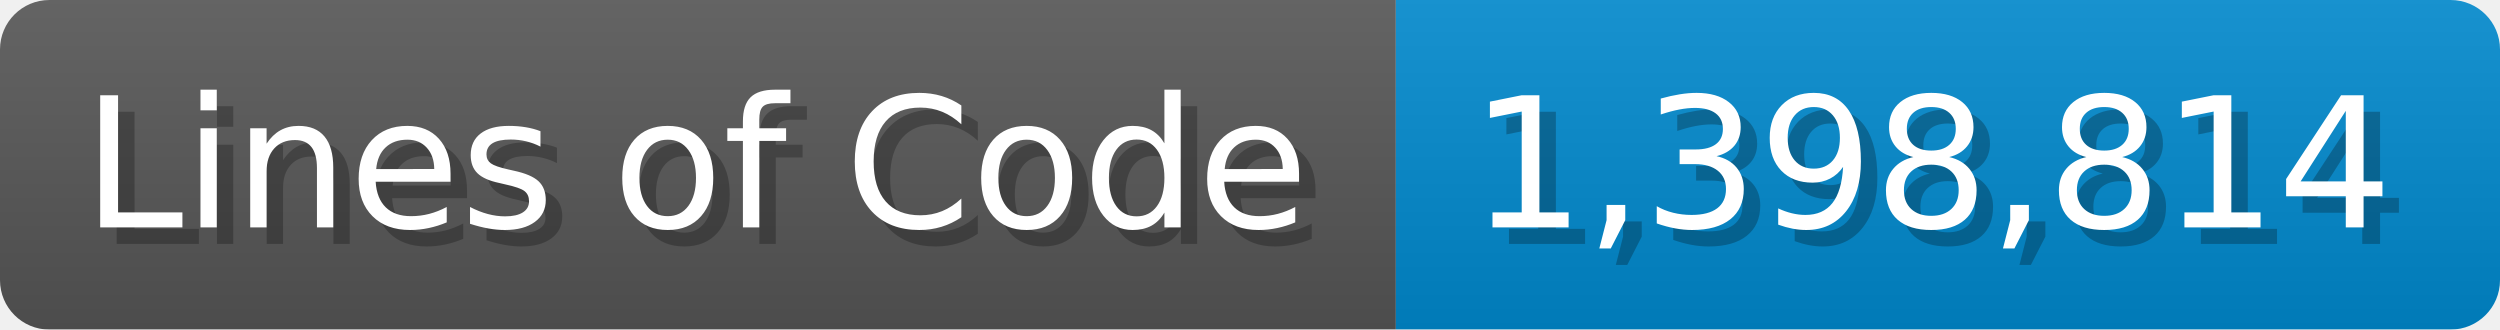
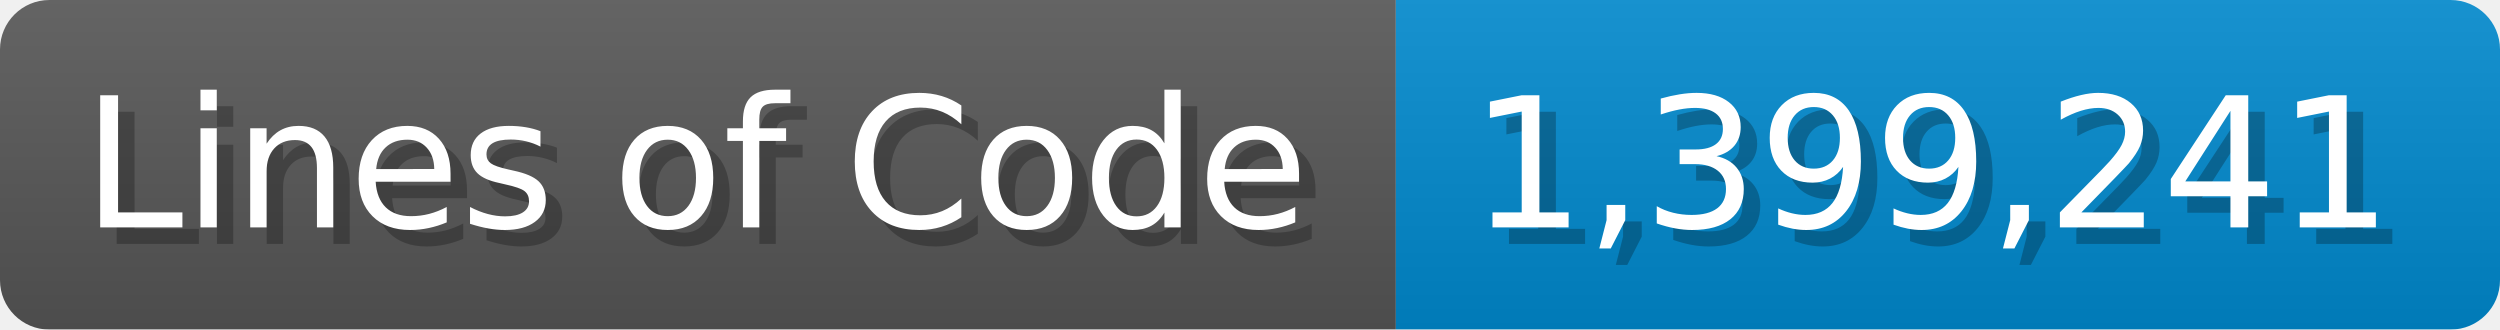
<svg xmlns="http://www.w3.org/2000/svg" width="151.7" height="20" viewBox="0 0 1517 200">
  <linearGradient id="a" x2="0" y2="100%">
    <stop offset="0" stop-opacity=".1" stop-color="#EEE" />
    <stop offset="1" stop-opacity=".1" />
  </linearGradient>
  <mask id="m">
    <rect width="1517" height="200" rx="30" fill="#FFF" />
  </mask>
  <g mask="url(#m)">
    <rect width="847" height="200" fill="#555" />
    <rect width="670" height="200" fill="#08C" x="847" />
    <rect width="1517" height="200" fill="url(#a)" />
  </g>
  <g fill="#fff" text-anchor="start" font-family="Verdana,DejaVu Sans,sans-serif" font-size="110">
    <text x="60" y="148" textLength="747" fill="#000" opacity="0.25">Lines of Code</text>
    <text x="50" y="138" textLength="747">Lines of Code</text>
-     <text x="902" y="148" textLength="570" fill="#000" opacity="0.25">1,398,814</text>
-     <text x="892" y="138" textLength="570">1,398,814</text>
+     <text x="902" y="148" textLength="570" fill="#000" opacity="0.25">1,399,241</text>
+     <text x="892" y="138" textLength="570">1,399,241</text>
  </g>
</svg>
